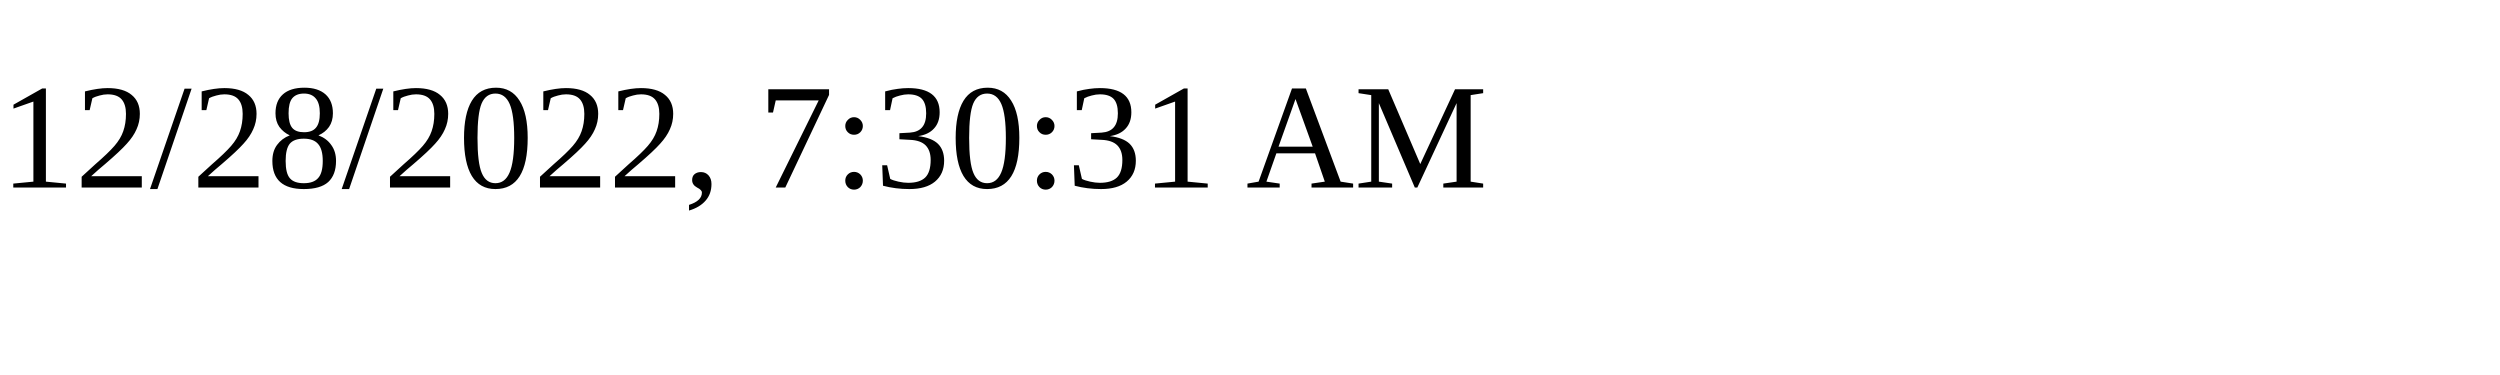
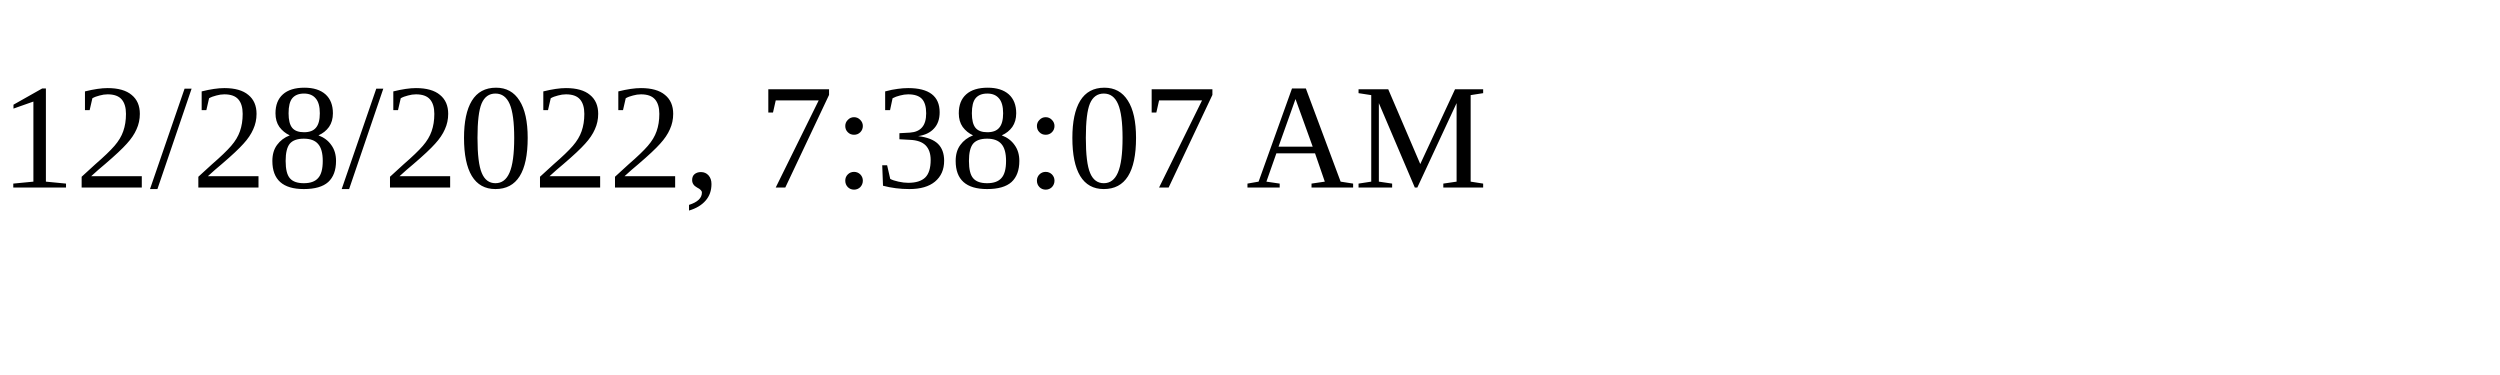
<svg xmlns="http://www.w3.org/2000/svg" height="30" width="200">
-   <text x="0" y="15">12/28/2022, 7:30:31 AM</text>
+   <text x="0" y="15">12/28/2022, 7:38:07 AM</text>
</svg>
